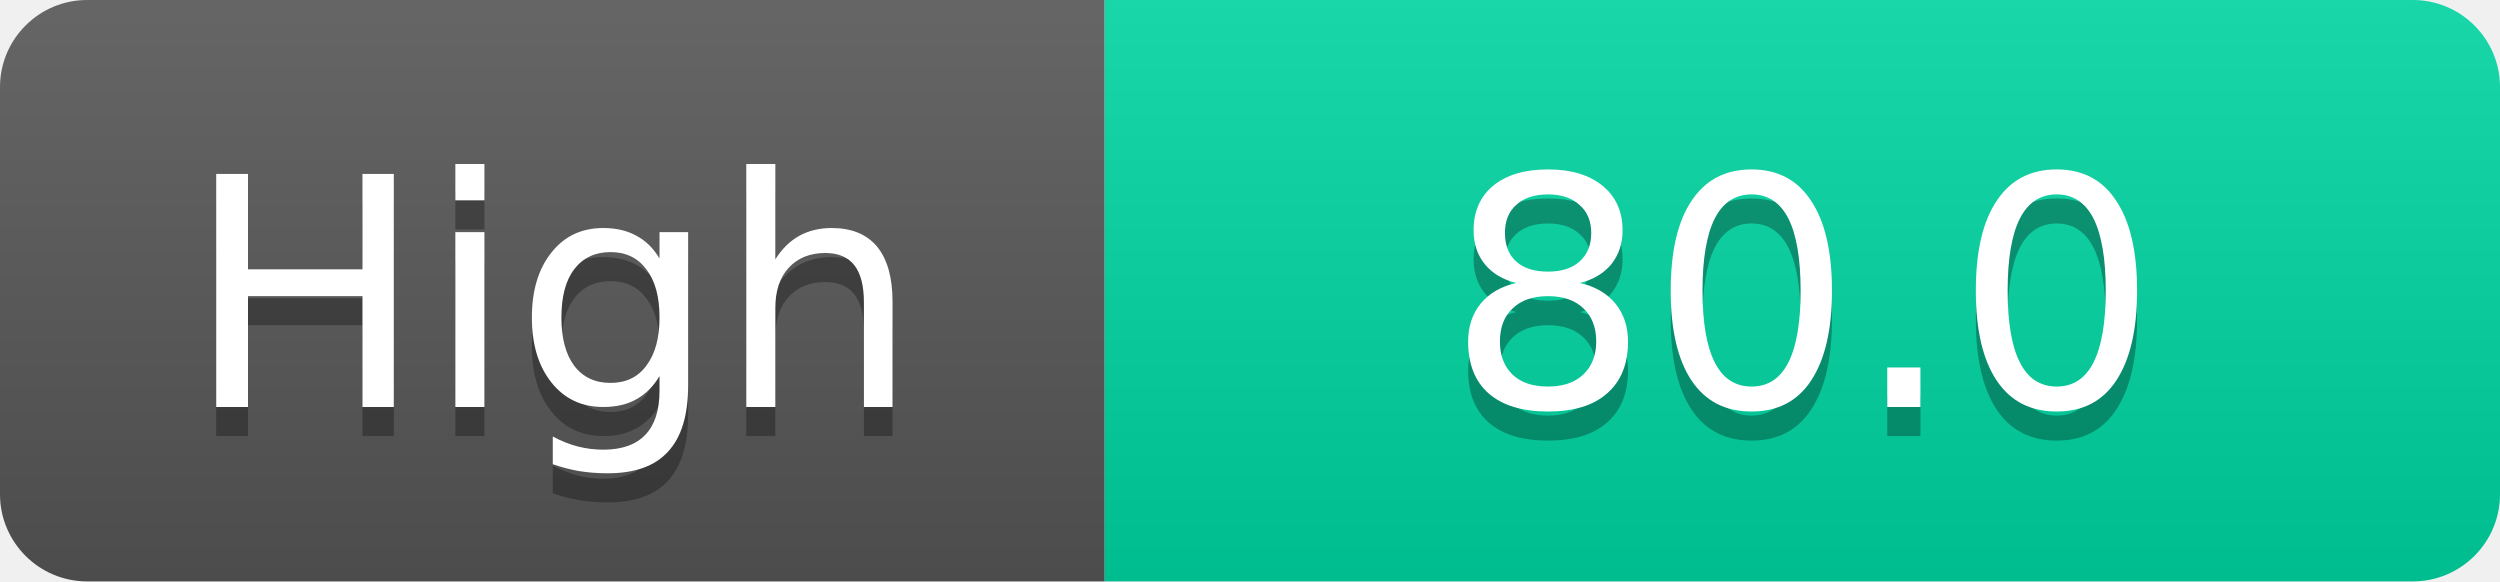
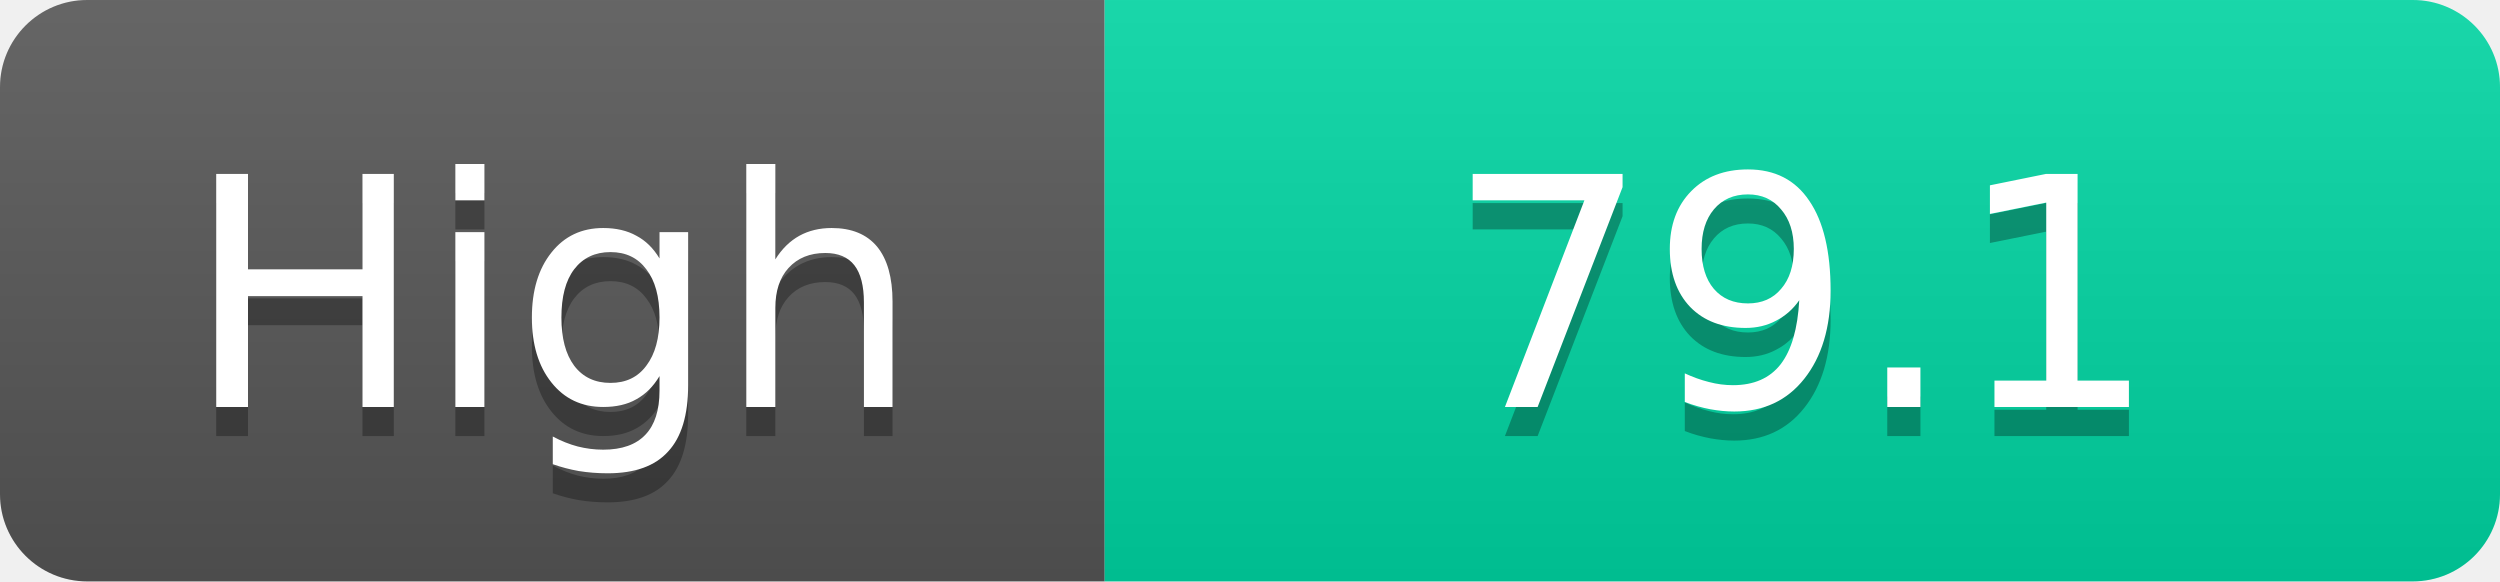
<svg xmlns="http://www.w3.org/2000/svg" width="86" height="20">
  <linearGradient id="s" x2="0" y2="100%">
    <stop offset="0" stop-color="#fff" stop-opacity=".1" />
    <stop offset="1" stop-opacity=".1" />
  </linearGradient>
  <clipPath id="r">
    <rect width="86" height="20" rx="3" fill="#fff" />
  </clipPath>
  <g clip-path="url(#r)">
    <rect width="38" height="20" fill="#555" />
    <rect x="38" width="48" height="20" fill="#00d2a0" />
    <rect width="86" height="20" fill="url(#s)" />
  </g>
  <g fill="#fff" text-anchor="middle" font-family="Verdana,Geneva,DejaVu Sans,sans-serif" text-rendering="geometricPrecision" font-size="11">
    <text x="19.0" y="15" fill="#010101" fill-opacity=".3">High</text>
    <text x="19.0" y="14">High</text>
-     <text x="62.0" y="15" fill="#010101" fill-opacity=".3">80.0</text>
-     <text x="62.0" y="14">80.0</text>
+     <text x="62.0" y="15" fill="#010101" fill-opacity=".3">79.1</text>
+     <text x="62.0" y="14">79.1</text>
  </g>
</svg>
